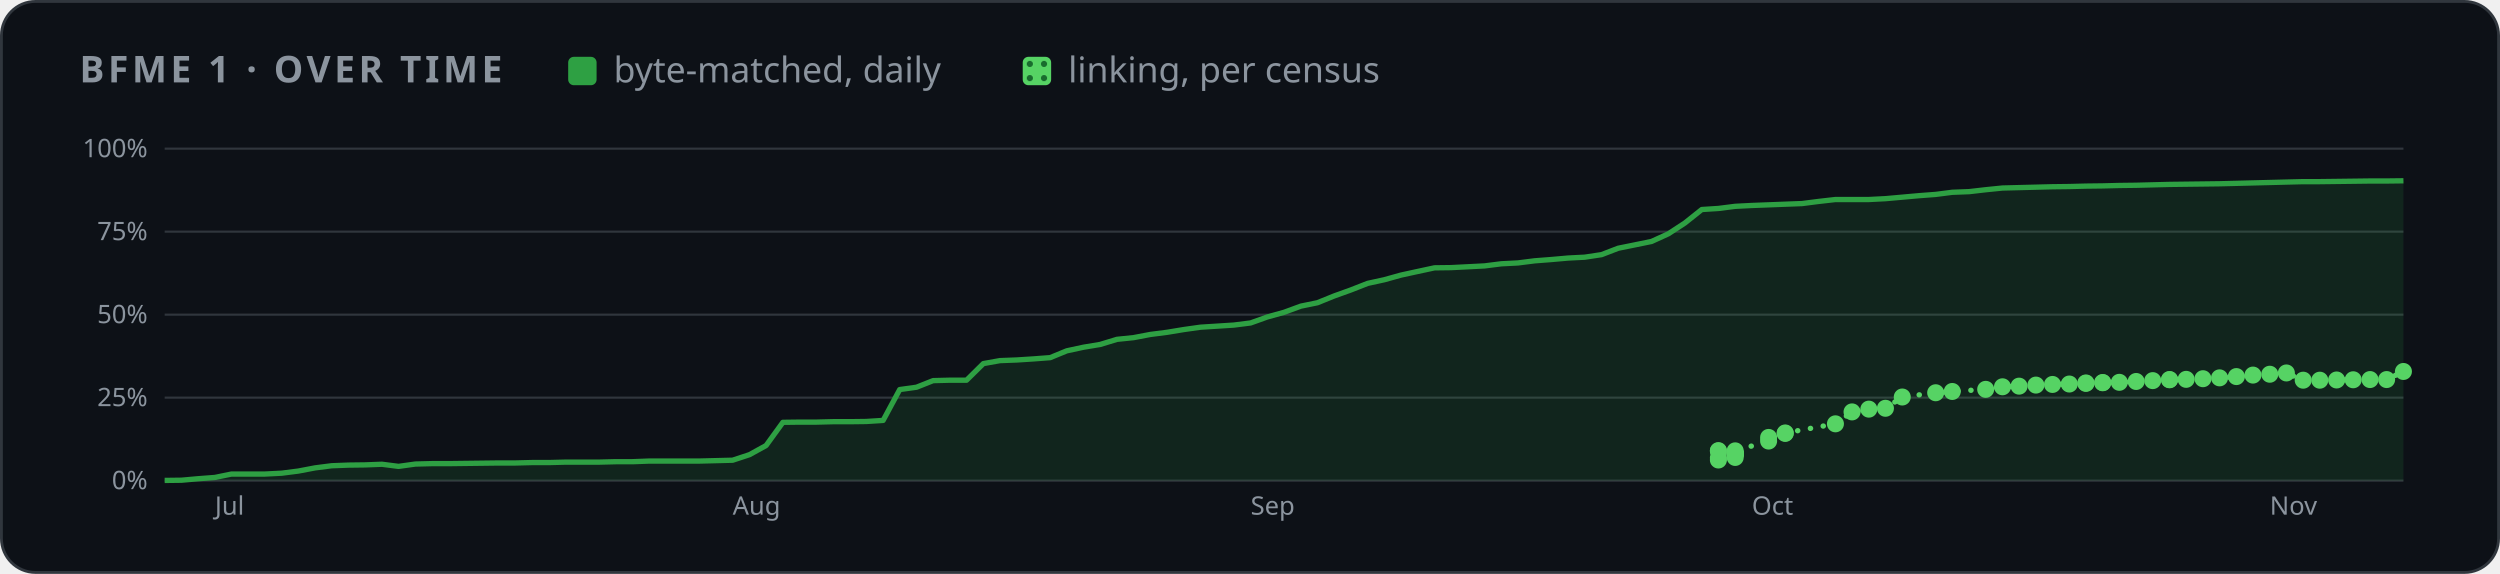
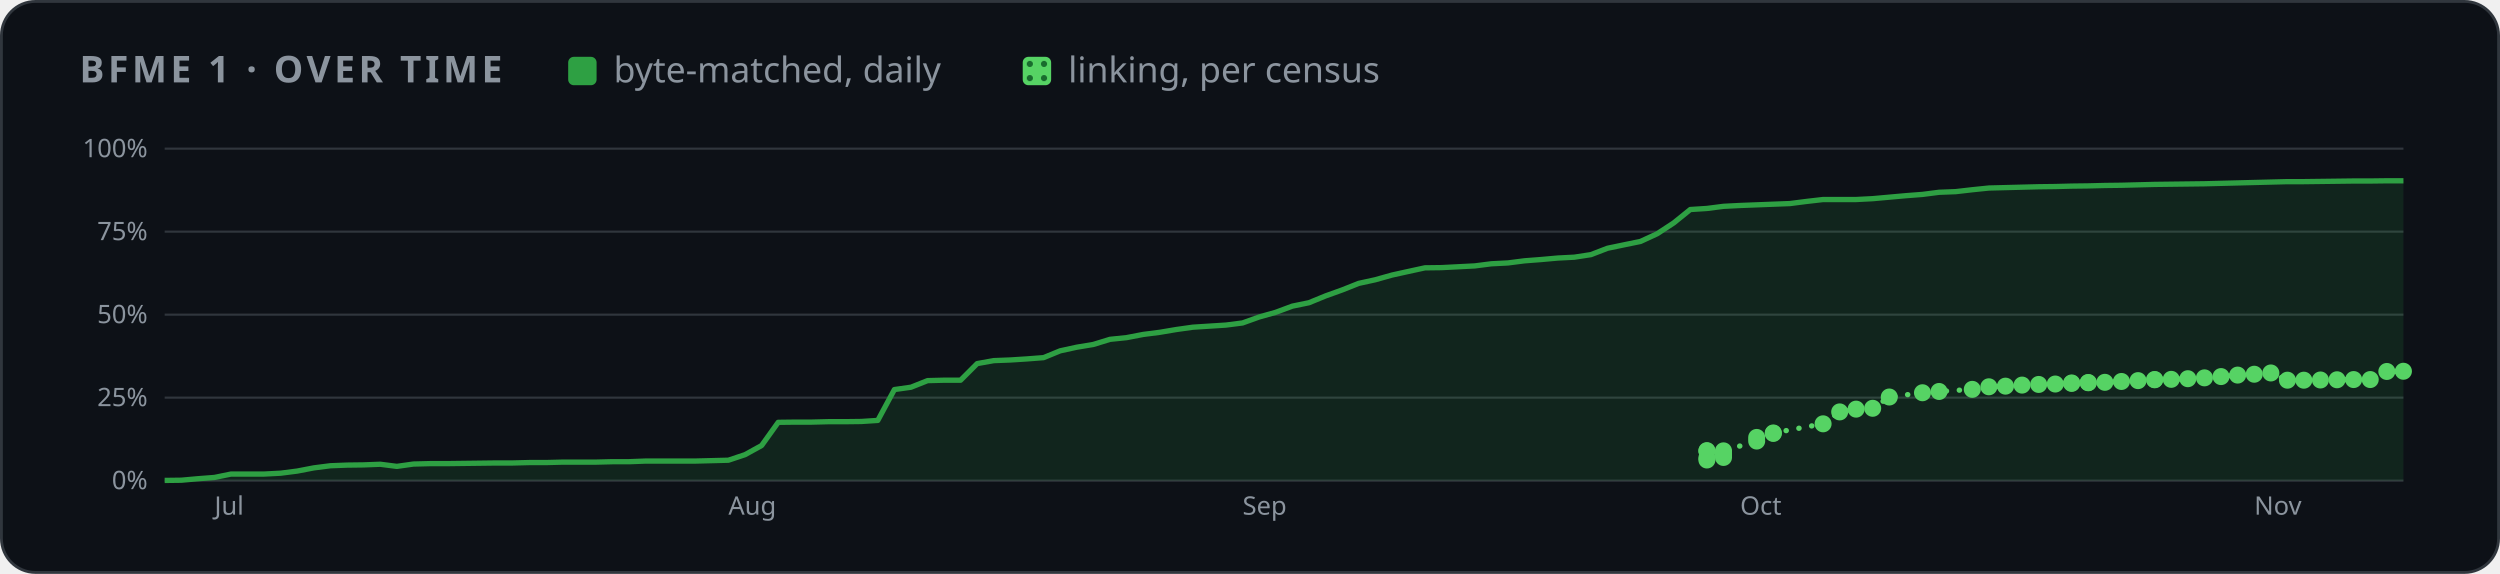
<svg xmlns="http://www.w3.org/2000/svg" width="880" height="202" viewBox="0 0 880 202" role="img" aria-label="BFME 1 progress over time">
  <style>
    .card { fill: #0d1117; stroke: #30363d; } .muted { fill: #8b949e; } .grid { stroke: #30363d; }
    .axis { fill: #8b949e; font-size: 12px; } .rest { fill: #30363d; } .edge { stroke: #0d1117; }
    .hit { fill: transparent; }
    @media (prefers-color-scheme: light) {
      .card { fill: #ffffff; stroke: #d0d7de; } .muted { fill: #59636e; } .grid { stroke: #d0d7de; }
      .axis { fill: #59636e; } .rest { fill: #d0d7de; } .edge { stroke: #ffffff; }
    }
  </style>
  <defs>
    <pattern id="dots" width="5" height="5" patternUnits="userSpaceOnUse">
      <rect width="5" height="5" fill="#56d364" />
      <circle cx="2.5" cy="2.5" r="1.1" fill="#196c2e" />
    </pattern>
  </defs>
  <rect class="card" x="0.5" y="0.5" width="879" height="201" rx="12" />
  <g font-family="-apple-system,BlinkMacSystemFont,'Segoe UI','Noto Sans',Helvetica,Arial,sans-serif">
    <text x="28" y="29" class="muted" font-size="13" font-weight="600" letter-spacing="1.3">BFME 1 · OVER TIME</text>
    <rect x="200" y="20" width="10" height="10" rx="2" fill="#2ea043" />
    <text x="216" y="29" class="muted" font-size="12.5">byte-matched, daily</text>
    <rect x="360" y="20" width="10" height="10" rx="2" fill="url(#dots)" />
    <text x="376" y="29" class="muted" font-size="12.5">linking, per census</text>
    <svg x="28" y="44" width="824" height="144" viewBox="0 0 1100 190" role="img" aria-label="progress over time">
      <line x1="40" x2="1092" y1="166.0" y2="166.0" class="grid" />
      <text x="32" y="170.0" class="axis" text-anchor="end">0%</text>
      <line x1="40" x2="1092" y1="127.0" y2="127.0" class="grid" />
      <text x="32" y="131.0" class="axis" text-anchor="end">25%</text>
      <line x1="40" x2="1092" y1="88.0" y2="88.0" class="grid" />
      <text x="32" y="92.0" class="axis" text-anchor="end">50%</text>
      <line x1="40" x2="1092" y1="49.0" y2="49.0" class="grid" />
      <text x="32" y="53.0" class="axis" text-anchor="end">75%</text>
      <line x1="40" x2="1092" y1="10.0" y2="10.0" class="grid" />
      <text x="32" y="14.0" class="axis" text-anchor="end">100%</text>
-       <text x="63.6" y="182" class="axis">Jul</text>
-       <text x="306.9" y="182" class="axis">Aug</text>
-       <text x="550.3" y="182" class="axis">Sep</text>
-       <text x="785.8" y="182" class="axis">Oct</text>
-       <text x="1029.2" y="182" class="axis">Nov</text>
-       <polygon points="40.0,166.0 40.0,165.9 47.9,165.8 55.7,165.1 63.6,164.5 71.4,162.9 79.3,162.9 87.1,162.9 95.0,162.5 102.8,161.5 110.7,160.0 118.5,159.0 126.4,158.7 134.2,158.6 142.1,158.3 149.9,159.3 157.8,158.2 165.6,158.0 173.5,158.0 181.3,157.9 189.2,157.8 197.0,157.7 204.9,157.7 212.7,157.5 220.6,157.5 228.4,157.3 236.3,157.3 244.1,157.3 252.0,157.1 259.8,157.1 267.7,156.8 275.5,156.8 283.4,156.8 291.2,156.8 299.1,156.6 306.9,156.4 314.8,153.8 322.6,149.5 330.5,138.6 338.3,138.5 346.2,138.5 354.0,138.3 361.9,138.3 369.7,138.2 377.6,137.7 385.4,123.2 393.3,122.1 401.1,119.0 409.0,118.8 416.8,118.8 424.7,111.0 432.5,109.6 440.4,109.3 448.2,108.8 456.1,108.2 463.9,105.0 471.8,103.3 479.6,102.0 487.5,99.6 495.3,98.8 503.2,97.3 511.0,96.3 518.9,95.0 526.7,93.9 534.6,93.4 542.4,92.9 550.3,91.9 558.1,89.1 566.0,86.9 573.9,84.0 581.7,82.4 589.6,79.2 597.4,76.4 605.3,73.3 613.1,71.6 621.0,69.4 628.8,67.7 636.7,66.0 644.5,65.9 652.4,65.5 660.2,65.1 668.1,64.1 675.9,63.7 683.8,62.7 691.6,62.1 699.5,61.4 707.3,61.0 715.2,59.8 723.0,56.8 730.9,55.2 738.7,53.6 746.6,50.0 754.4,44.9 762.3,38.6 770.1,38.1 778.0,37.1 785.8,36.7 793.7,36.4 801.5,36.1 809.4,35.8 817.2,34.8 825.1,33.9 832.9,33.9 840.8,33.9 848.6,33.5 856.5,32.8 864.3,32.1 872.2,31.5 880.0,30.5 887.9,30.2 895.7,29.3 903.6,28.5 911.4,28.3 919.3,28.1 927.1,27.9 935.0,27.8 942.8,27.6 950.7,27.5 958.5,27.3 966.4,27.2 974.2,27.0 982.1,26.8 989.9,26.7 997.8,26.6 1005.6,26.5 1013.5,26.3 1021.3,26.1 1029.2,25.9 1037.0,25.7 1044.9,25.5 1052.7,25.5 1060.6,25.4 1068.4,25.3 1076.3,25.2 1084.1,25.2 1092.0,25.1 1092.0,166.0" fill="#2ea043" opacity="0.14" />
-       <polyline points="40.0,165.9 47.9,165.8 55.7,165.1 63.6,164.5 71.4,162.9 79.3,162.9 87.1,162.9 95.0,162.5 102.8,161.5 110.7,160.0 118.5,159.0 126.4,158.7 134.2,158.6 142.1,158.3 149.9,159.3 157.8,158.2 165.6,158.0 173.5,158.0 181.3,157.9 189.2,157.8 197.0,157.7 204.9,157.7 212.7,157.5 220.6,157.5 228.4,157.3 236.3,157.3 244.1,157.3 252.0,157.1 259.8,157.1 267.7,156.8 275.5,156.8 283.4,156.8 291.2,156.8 299.1,156.6 306.9,156.4 314.8,153.8 322.6,149.5 330.5,138.6 338.3,138.5 346.2,138.5 354.0,138.3 361.9,138.3 369.7,138.2 377.6,137.7 385.4,123.2 393.3,122.1 401.1,119.0 409.0,118.8 416.8,118.8 424.7,111.0 432.5,109.6 440.4,109.3 448.2,108.8 456.1,108.2 463.9,105.0 471.8,103.3 479.6,102.0 487.5,99.6 495.3,98.8 503.2,97.3 511.0,96.3 518.9,95.0 526.7,93.9 534.6,93.4 542.4,92.9 550.3,91.9 558.1,89.1 566.0,86.9 573.9,84.0 581.7,82.4 589.6,79.2 597.4,76.4 605.3,73.3 613.1,71.6 621.0,69.4 628.8,67.7 636.7,66.0 644.5,65.9 652.4,65.5 660.2,65.1 668.1,64.1 675.9,63.7 683.8,62.7 691.6,62.1 699.5,61.4 707.3,61.0 715.2,59.8 723.0,56.8 730.9,55.2 738.7,53.6 746.6,50.0 754.4,44.9 762.3,38.6 770.1,38.1 778.0,37.1 785.8,36.7 793.7,36.4 801.5,36.1 809.4,35.8 817.2,34.8 825.1,33.9 832.9,33.9 840.8,33.9 848.6,33.5 856.5,32.8 864.3,32.1 872.2,31.5 880.0,30.5 887.9,30.2 895.7,29.3 903.6,28.5 911.4,28.3 919.3,28.1 927.1,27.9 935.0,27.8 942.8,27.6 950.7,27.5 958.5,27.3 966.4,27.2 974.2,27.0 982.1,26.8 989.9,26.7 997.8,26.6 1005.6,26.5 1013.5,26.3 1021.3,26.1 1029.2,25.9 1037.0,25.7 1044.9,25.5 1052.7,25.5 1060.6,25.4 1068.4,25.3 1076.3,25.2 1084.1,25.2 1092.0,25.1" fill="none" stroke="#2ea043" stroke-width="2.5" stroke-linejoin="round" />
-       <polyline points="770.1,152.1 770.1,151.9 770.1,156.3 770.1,155.3 778.0,155.1 778.0,153.7 778.0,153.6 778.0,153.5 778.0,153.4 778.0,153.2 778.0,153.0 778.0,152.0 793.7,147.4 793.7,145.7 801.5,143.8 801.5,143.6 825.1,139.3 832.9,133.7 840.8,132.4 848.6,132.0 856.5,126.7 872.2,124.7 880.0,124.1 895.7,123.1 903.6,121.9 911.4,121.6 919.3,121.1 927.1,120.8 935.0,120.6 942.8,120.3 942.8,120.1 950.7,120.0 950.7,119.9 958.5,119.8 966.4,119.4 974.2,119.0 982.1,118.5 982.1,118.6 989.9,118.4 997.8,118.1 1005.6,117.7 1013.5,117.1 1021.3,116.4 1029.2,116.0 1037.0,115.4 1044.9,118.8 1052.7,118.8 1060.6,118.7 1068.4,118.6 1076.3,118.5 1084.1,118.5 1092.0,114.7" fill="none" stroke="#56d364" stroke-width="2.5" stroke-dasharray="0.1 6" stroke-linecap="round" />
-       <circle cx="770.1" cy="152.1" r="4" fill="#56d364" />
-       <circle cx="770.1" cy="151.9" r="4" fill="#56d364" />
-       <circle cx="770.1" cy="156.3" r="4" fill="#56d364" />
-       <circle cx="770.1" cy="155.3" r="4" fill="#56d364" />
-       <circle cx="778.0" cy="155.1" r="4" fill="#56d364" />
-       <circle cx="778.0" cy="153.7" r="4" fill="#56d364" />
-       <circle cx="778.0" cy="153.6" r="4" fill="#56d364" />
-       <circle cx="778.0" cy="153.5" r="4" fill="#56d364" />
-       <circle cx="778.0" cy="153.4" r="4" fill="#56d364" />
-       <circle cx="778.0" cy="153.2" r="4" fill="#56d364" />
-       <circle cx="778.0" cy="153.0" r="4" fill="#56d364" />
-       <circle cx="778.0" cy="152.0" r="4" fill="#56d364" />
-       <circle cx="793.7" cy="147.4" r="4" fill="#56d364" />
-       <circle cx="793.7" cy="145.7" r="4" fill="#56d364" />
-       <circle cx="801.5" cy="143.8" r="4" fill="#56d364" />
-       <circle cx="801.5" cy="143.6" r="4" fill="#56d364" />
-       <circle cx="825.1" cy="139.3" r="4" fill="#56d364" />
-       <circle cx="832.9" cy="133.7" r="4" fill="#56d364" />
-       <circle cx="840.8" cy="132.4" r="4" fill="#56d364" />
-       <circle cx="848.6" cy="132.0" r="4" fill="#56d364" />
-       <circle cx="856.5" cy="126.7" r="4" fill="#56d364" />
-       <circle cx="872.2" cy="124.7" r="4" fill="#56d364" />
-       <circle cx="880.0" cy="124.1" r="4" fill="#56d364" />
-       <circle cx="895.7" cy="123.1" r="4" fill="#56d364" />
-       <circle cx="903.6" cy="121.9" r="4" fill="#56d364" />
-       <circle cx="911.4" cy="121.6" r="4" fill="#56d364" />
-       <circle cx="919.3" cy="121.1" r="4" fill="#56d364" />
-       <circle cx="927.1" cy="120.8" r="4" fill="#56d364" />
-       <circle cx="935.0" cy="120.6" r="4" fill="#56d364" />
-       <circle cx="942.8" cy="120.3" r="4" fill="#56d364" />
-       <circle cx="942.8" cy="120.1" r="4" fill="#56d364" />
-       <circle cx="950.7" cy="120.0" r="4" fill="#56d364" />
-       <circle cx="950.7" cy="119.9" r="4" fill="#56d364" />
-       <circle cx="958.5" cy="119.8" r="4" fill="#56d364" />
-       <circle cx="966.4" cy="119.4" r="4" fill="#56d364" />
-       <circle cx="974.2" cy="119.0" r="4" fill="#56d364" />
-       <circle cx="982.1" cy="118.5" r="4" fill="#56d364" />
-       <circle cx="982.1" cy="118.6" r="4" fill="#56d364" />
-       <circle cx="989.9" cy="118.4" r="4" fill="#56d364" />
-       <circle cx="997.8" cy="118.1" r="4" fill="#56d364" />
-       <circle cx="1005.6" cy="117.7" r="4" fill="#56d364" />
-       <circle cx="1013.5" cy="117.1" r="4" fill="#56d364" />
-       <circle cx="1021.3" cy="116.4" r="4" fill="#56d364" />
-       <circle cx="1029.2" cy="116.0" r="4" fill="#56d364" />
-       <circle cx="1037.0" cy="115.4" r="4" fill="#56d364" />
-       <circle cx="1044.9" cy="118.8" r="4" fill="#56d364" />
-       <circle cx="1052.7" cy="118.8" r="4" fill="#56d364" />
-       <circle cx="1060.6" cy="118.7" r="4" fill="#56d364" />
-       <circle cx="1068.4" cy="118.6" r="4" fill="#56d364" />
-       <circle cx="1076.3" cy="118.5" r="4" fill="#56d364" />
-       <circle cx="1084.1" cy="118.5" r="4" fill="#56d364" />
-       <circle cx="1092.0" cy="114.7" r="4" fill="#56d364" />
+       <text x="63.4" y="182" class="axis">Jul</text>
+       <text x="304.9" y="182" class="axis">Aug</text>
+       <text x="546.5" y="182" class="axis">Sep</text>
+       <text x="780.3" y="182" class="axis">Oct</text>
+       <text x="1021.9" y="182" class="axis">Nov</text>
+       <polygon points="40.0,166.0 40.0,165.9 47.8,165.8 55.6,165.1 63.4,164.5 71.2,162.9 79.0,162.9 86.8,162.9 94.5,162.5 102.3,161.5 110.1,160.0 117.9,159.0 125.7,158.7 133.5,158.6 141.3,158.3 149.1,159.3 156.9,158.2 164.7,158.0 172.5,158.0 180.3,157.9 188.1,157.8 195.9,157.7 203.6,157.7 211.4,157.5 219.2,157.5 227.0,157.3 234.8,157.3 242.6,157.3 250.4,157.1 258.2,157.1 266.0,156.8 273.8,156.8 281.6,156.8 289.4,156.8 297.2,156.6 304.9,156.4 312.7,153.8 320.5,149.5 328.3,138.6 336.1,138.5 343.9,138.5 351.7,138.3 359.5,138.3 367.3,138.2 375.1,137.7 382.9,123.2 390.7,122.1 398.5,119.0 406.3,118.8 414.0,118.8 421.8,111.0 429.6,109.6 437.4,109.3 445.2,108.8 453.0,108.2 460.8,105.0 468.6,103.3 476.4,102.0 484.2,99.6 492.0,98.8 499.8,97.3 507.6,96.3 515.3,95.0 523.1,93.9 530.9,93.4 538.7,92.9 546.5,91.9 554.3,89.1 562.1,86.9 569.9,84.0 577.7,82.4 585.5,79.2 593.3,76.4 601.1,73.3 608.9,71.6 616.7,69.4 624.4,67.7 632.2,66.0 640.0,65.9 647.8,65.5 655.6,65.1 663.4,64.1 671.2,63.7 679.0,62.7 686.8,62.1 694.6,61.4 702.4,61.0 710.2,59.8 718.0,56.8 725.7,55.2 733.5,53.6 741.3,50.0 749.1,44.9 756.9,38.6 764.7,38.1 772.5,37.1 780.3,36.7 788.1,36.4 795.9,36.1 803.7,35.8 811.5,34.8 819.3,33.9 827.1,33.9 834.8,33.9 842.6,33.5 850.4,32.8 858.2,32.1 866.0,31.5 873.8,30.5 881.6,30.2 889.4,29.3 897.2,28.5 905.0,28.3 912.8,28.1 920.6,27.9 928.4,27.8 936.1,27.6 943.9,27.5 951.7,27.3 959.5,27.2 967.3,27.0 975.1,26.8 982.9,26.7 990.7,26.6 998.5,26.5 1006.3,26.3 1014.1,26.1 1021.9,25.9 1029.7,25.7 1037.5,25.5 1045.2,25.5 1053.0,25.4 1060.8,25.3 1068.6,25.2 1076.4,25.2 1084.2,25.1 1092.0,25.1 1092.0,166.0" fill="#2ea043" opacity="0.14" />
+       <polyline points="40.0,165.9 47.8,165.8 55.6,165.1 63.4,164.5 71.2,162.9 79.0,162.9 86.8,162.9 94.5,162.5 102.3,161.5 110.1,160.0 117.9,159.0 125.7,158.7 133.5,158.6 141.3,158.3 149.1,159.3 156.9,158.2 164.7,158.0 172.5,158.0 180.3,157.9 188.1,157.8 195.9,157.7 203.6,157.7 211.4,157.5 219.2,157.5 227.0,157.3 234.8,157.3 242.6,157.3 250.4,157.1 258.2,157.1 266.0,156.8 273.8,156.8 281.6,156.8 289.4,156.8 297.2,156.6 304.9,156.4 312.7,153.8 320.5,149.5 328.3,138.6 336.1,138.5 343.9,138.5 351.7,138.3 359.5,138.3 367.3,138.2 375.1,137.7 382.9,123.2 390.7,122.1 398.5,119.0 406.3,118.8 414.0,118.8 421.8,111.0 429.6,109.6 437.4,109.3 445.2,108.8 453.0,108.2 460.8,105.0 468.6,103.3 476.4,102.0 484.2,99.6 492.0,98.8 499.8,97.3 507.6,96.3 515.3,95.0 523.1,93.9 530.9,93.4 538.7,92.9 546.5,91.9 554.3,89.1 562.1,86.9 569.9,84.0 577.7,82.4 585.5,79.2 593.3,76.4 601.1,73.3 608.9,71.6 616.7,69.4 624.4,67.7 632.2,66.0 640.0,65.9 647.8,65.5 655.6,65.1 663.4,64.1 671.2,63.7 679.0,62.7 686.8,62.1 694.6,61.4 702.4,61.0 710.2,59.8 718.0,56.8 725.7,55.2 733.5,53.6 741.3,50.0 749.1,44.9 756.9,38.6 764.7,38.1 772.5,37.1 780.3,36.7 788.1,36.4 795.9,36.1 803.7,35.8 811.5,34.8 819.3,33.9 827.1,33.9 834.8,33.9 842.6,33.5 850.4,32.8 858.2,32.1 866.0,31.5 873.8,30.5 881.6,30.2 889.4,29.3 897.2,28.5 905.0,28.3 912.8,28.1 920.6,27.9 928.4,27.8 936.1,27.6 943.9,27.5 951.7,27.3 959.5,27.2 967.3,27.0 975.1,26.8 982.9,26.7 990.7,26.6 998.5,26.5 1006.3,26.3 1014.1,26.1 1021.9,25.9 1029.7,25.7 1037.5,25.5 1045.2,25.5 1053.0,25.4 1060.8,25.3 1068.6,25.2 1076.4,25.2 1084.2,25.1 1092.0,25.1" fill="none" stroke="#2ea043" stroke-width="2.5" stroke-linejoin="round" />
+       <polyline points="764.7,152.1 764.7,151.9 764.7,156.3 764.7,155.3 772.5,155.1 772.5,153.7 772.5,153.6 772.5,153.5 772.5,153.4 772.5,153.2 772.5,153.0 772.5,152.0 788.1,147.4 788.1,145.7 795.9,143.8 795.9,143.6 819.3,139.3 827.1,133.7 834.8,132.4 842.6,132.0 850.4,126.7 866.0,124.7 873.8,124.1 889.4,123.1 897.2,121.9 905.0,121.6 912.8,121.1 920.6,120.8 928.4,120.6 936.1,120.3 936.1,120.1 943.9,120.0 943.9,119.9 951.7,119.8 959.5,119.4 967.3,119.0 975.1,118.5 975.1,118.6 982.9,118.4 990.7,118.1 998.5,117.7 1006.3,117.1 1014.1,116.4 1021.9,116.0 1029.7,115.4 1037.5,118.8 1045.2,118.8 1053.0,118.7 1060.8,118.6 1068.6,118.5 1076.4,118.5 1084.2,114.7 1092.0,114.6" fill="none" stroke="#56d364" stroke-width="2.5" stroke-dasharray="0.1 6" stroke-linecap="round" />
+       <circle cx="764.7" cy="152.1" r="4" fill="#56d364" />
+       <circle cx="764.7" cy="151.9" r="4" fill="#56d364" />
+       <circle cx="764.7" cy="156.3" r="4" fill="#56d364" />
+       <circle cx="764.7" cy="155.3" r="4" fill="#56d364" />
+       <circle cx="772.5" cy="155.1" r="4" fill="#56d364" />
+       <circle cx="772.5" cy="153.7" r="4" fill="#56d364" />
+       <circle cx="772.5" cy="153.6" r="4" fill="#56d364" />
+       <circle cx="772.5" cy="153.5" r="4" fill="#56d364" />
+       <circle cx="772.5" cy="153.4" r="4" fill="#56d364" />
+       <circle cx="772.5" cy="153.2" r="4" fill="#56d364" />
+       <circle cx="772.5" cy="153.0" r="4" fill="#56d364" />
+       <circle cx="772.5" cy="152.0" r="4" fill="#56d364" />
+       <circle cx="788.1" cy="147.4" r="4" fill="#56d364" />
+       <circle cx="788.1" cy="145.7" r="4" fill="#56d364" />
+       <circle cx="795.9" cy="143.8" r="4" fill="#56d364" />
+       <circle cx="795.9" cy="143.6" r="4" fill="#56d364" />
+       <circle cx="819.3" cy="139.3" r="4" fill="#56d364" />
+       <circle cx="827.1" cy="133.7" r="4" fill="#56d364" />
+       <circle cx="834.8" cy="132.4" r="4" fill="#56d364" />
+       <circle cx="842.6" cy="132.0" r="4" fill="#56d364" />
+       <circle cx="850.4" cy="126.7" r="4" fill="#56d364" />
+       <circle cx="866.0" cy="124.7" r="4" fill="#56d364" />
+       <circle cx="873.8" cy="124.1" r="4" fill="#56d364" />
+       <circle cx="889.4" cy="123.1" r="4" fill="#56d364" />
+       <circle cx="897.2" cy="121.9" r="4" fill="#56d364" />
+       <circle cx="905.0" cy="121.6" r="4" fill="#56d364" />
+       <circle cx="912.8" cy="121.1" r="4" fill="#56d364" />
+       <circle cx="920.6" cy="120.8" r="4" fill="#56d364" />
+       <circle cx="928.4" cy="120.6" r="4" fill="#56d364" />
+       <circle cx="936.1" cy="120.3" r="4" fill="#56d364" />
+       <circle cx="936.1" cy="120.1" r="4" fill="#56d364" />
+       <circle cx="943.9" cy="120.0" r="4" fill="#56d364" />
+       <circle cx="943.9" cy="119.9" r="4" fill="#56d364" />
+       <circle cx="951.7" cy="119.8" r="4" fill="#56d364" />
+       <circle cx="959.5" cy="119.4" r="4" fill="#56d364" />
+       <circle cx="967.3" cy="119.0" r="4" fill="#56d364" />
+       <circle cx="975.1" cy="118.5" r="4" fill="#56d364" />
+       <circle cx="975.1" cy="118.6" r="4" fill="#56d364" />
+       <circle cx="982.9" cy="118.4" r="4" fill="#56d364" />
+       <circle cx="990.7" cy="118.1" r="4" fill="#56d364" />
+       <circle cx="998.5" cy="117.7" r="4" fill="#56d364" />
+       <circle cx="1006.3" cy="117.1" r="4" fill="#56d364" />
+       <circle cx="1014.1" cy="116.4" r="4" fill="#56d364" />
+       <circle cx="1021.9" cy="116.0" r="4" fill="#56d364" />
+       <circle cx="1029.7" cy="115.4" r="4" fill="#56d364" />
+       <circle cx="1037.5" cy="118.8" r="4" fill="#56d364" />
+       <circle cx="1045.2" cy="118.8" r="4" fill="#56d364" />
+       <circle cx="1053.0" cy="118.7" r="4" fill="#56d364" />
+       <circle cx="1060.8" cy="118.6" r="4" fill="#56d364" />
+       <circle cx="1068.6" cy="118.5" r="4" fill="#56d364" />
+       <circle cx="1076.4" cy="118.5" r="4" fill="#56d364" />
+       <circle cx="1084.2" cy="114.7" r="4" fill="#56d364" />
+       <circle cx="1092.0" cy="114.6" r="4" fill="#56d364" />
      <circle cx="40.0" cy="165.9" r="7" class="hit" />
-       <circle cx="47.9" cy="165.8" r="7" class="hit" />
-       <circle cx="55.7" cy="165.1" r="7" class="hit" />
-       <circle cx="63.6" cy="164.5" r="7" class="hit" />
-       <circle cx="71.4" cy="162.9" r="7" class="hit" />
-       <circle cx="79.3" cy="162.9" r="7" class="hit" />
-       <circle cx="87.1" cy="162.9" r="7" class="hit" />
-       <circle cx="95.0" cy="162.5" r="7" class="hit" />
-       <circle cx="102.8" cy="161.5" r="7" class="hit" />
-       <circle cx="110.7" cy="160.0" r="7" class="hit" />
-       <circle cx="118.5" cy="159.0" r="7" class="hit" />
-       <circle cx="126.4" cy="158.7" r="7" class="hit" />
-       <circle cx="134.2" cy="158.6" r="7" class="hit" />
-       <circle cx="142.1" cy="158.3" r="7" class="hit" />
-       <circle cx="149.9" cy="159.3" r="7" class="hit" />
-       <circle cx="157.8" cy="158.2" r="7" class="hit" />
-       <circle cx="165.6" cy="158.0" r="7" class="hit" />
-       <circle cx="173.5" cy="158.0" r="7" class="hit" />
-       <circle cx="181.3" cy="157.9" r="7" class="hit" />
-       <circle cx="189.2" cy="157.8" r="7" class="hit" />
-       <circle cx="197.0" cy="157.7" r="7" class="hit" />
-       <circle cx="204.9" cy="157.7" r="7" class="hit" />
-       <circle cx="212.7" cy="157.5" r="7" class="hit" />
-       <circle cx="220.6" cy="157.5" r="7" class="hit" />
-       <circle cx="228.4" cy="157.3" r="7" class="hit" />
-       <circle cx="236.3" cy="157.3" r="7" class="hit" />
-       <circle cx="244.1" cy="157.3" r="7" class="hit" />
-       <circle cx="252.0" cy="157.1" r="7" class="hit" />
-       <circle cx="259.8" cy="157.1" r="7" class="hit" />
-       <circle cx="267.7" cy="156.8" r="7" class="hit" />
-       <circle cx="275.5" cy="156.8" r="7" class="hit" />
-       <circle cx="283.4" cy="156.8" r="7" class="hit" />
-       <circle cx="291.2" cy="156.8" r="7" class="hit" />
-       <circle cx="299.1" cy="156.6" r="7" class="hit" />
-       <circle cx="306.9" cy="156.4" r="7" class="hit" />
-       <circle cx="314.8" cy="153.8" r="7" class="hit" />
-       <circle cx="322.6" cy="149.5" r="7" class="hit" />
-       <circle cx="330.5" cy="138.6" r="7" class="hit" />
-       <circle cx="338.3" cy="138.5" r="7" class="hit" />
-       <circle cx="346.2" cy="138.5" r="7" class="hit" />
-       <circle cx="354.0" cy="138.3" r="7" class="hit" />
-       <circle cx="361.9" cy="138.3" r="7" class="hit" />
-       <circle cx="369.7" cy="138.2" r="7" class="hit" />
-       <circle cx="377.6" cy="137.7" r="7" class="hit" />
-       <circle cx="385.4" cy="123.2" r="7" class="hit" />
-       <circle cx="393.3" cy="122.1" r="7" class="hit" />
-       <circle cx="401.1" cy="119.0" r="7" class="hit" />
-       <circle cx="409.0" cy="118.8" r="7" class="hit" />
-       <circle cx="416.8" cy="118.8" r="7" class="hit" />
-       <circle cx="424.7" cy="111.0" r="7" class="hit" />
-       <circle cx="432.5" cy="109.6" r="7" class="hit" />
-       <circle cx="440.4" cy="109.3" r="7" class="hit" />
-       <circle cx="448.2" cy="108.8" r="7" class="hit" />
-       <circle cx="456.1" cy="108.2" r="7" class="hit" />
-       <circle cx="463.9" cy="105.0" r="7" class="hit" />
-       <circle cx="471.8" cy="103.3" r="7" class="hit" />
-       <circle cx="479.6" cy="102.0" r="7" class="hit" />
-       <circle cx="487.5" cy="99.6" r="7" class="hit" />
-       <circle cx="495.3" cy="98.8" r="7" class="hit" />
-       <circle cx="503.2" cy="97.3" r="7" class="hit" />
-       <circle cx="511.0" cy="96.3" r="7" class="hit" />
-       <circle cx="518.9" cy="95.0" r="7" class="hit" />
-       <circle cx="526.7" cy="93.9" r="7" class="hit" />
-       <circle cx="534.6" cy="93.4" r="7" class="hit" />
-       <circle cx="542.4" cy="92.9" r="7" class="hit" />
-       <circle cx="550.3" cy="91.9" r="7" class="hit" />
-       <circle cx="558.1" cy="89.1" r="7" class="hit" />
-       <circle cx="566.0" cy="86.9" r="7" class="hit" />
-       <circle cx="573.9" cy="84.0" r="7" class="hit" />
-       <circle cx="581.7" cy="82.4" r="7" class="hit" />
-       <circle cx="589.6" cy="79.2" r="7" class="hit" />
-       <circle cx="597.4" cy="76.4" r="7" class="hit" />
-       <circle cx="605.3" cy="73.3" r="7" class="hit" />
-       <circle cx="613.1" cy="71.6" r="7" class="hit" />
-       <circle cx="621.0" cy="69.4" r="7" class="hit" />
-       <circle cx="628.8" cy="67.7" r="7" class="hit" />
-       <circle cx="636.7" cy="66.0" r="7" class="hit" />
-       <circle cx="644.5" cy="65.9" r="7" class="hit" />
-       <circle cx="652.4" cy="65.5" r="7" class="hit" />
-       <circle cx="660.2" cy="65.1" r="7" class="hit" />
-       <circle cx="668.1" cy="64.1" r="7" class="hit" />
-       <circle cx="675.9" cy="63.7" r="7" class="hit" />
-       <circle cx="683.8" cy="62.7" r="7" class="hit" />
-       <circle cx="691.6" cy="62.1" r="7" class="hit" />
-       <circle cx="699.5" cy="61.4" r="7" class="hit" />
-       <circle cx="707.3" cy="61.0" r="7" class="hit" />
-       <circle cx="715.2" cy="59.8" r="7" class="hit" />
-       <circle cx="723.0" cy="56.8" r="7" class="hit" />
-       <circle cx="730.9" cy="55.2" r="7" class="hit" />
-       <circle cx="738.7" cy="53.6" r="7" class="hit" />
-       <circle cx="746.6" cy="50.0" r="7" class="hit" />
-       <circle cx="754.4" cy="44.9" r="7" class="hit" />
-       <circle cx="762.3" cy="38.6" r="7" class="hit" />
-       <circle cx="770.1" cy="38.1" r="7" class="hit" />
-       <circle cx="778.0" cy="37.1" r="7" class="hit" />
-       <circle cx="785.8" cy="36.7" r="7" class="hit" />
-       <circle cx="793.7" cy="36.4" r="7" class="hit" />
-       <circle cx="801.5" cy="36.1" r="7" class="hit" />
-       <circle cx="809.4" cy="35.8" r="7" class="hit" />
-       <circle cx="817.2" cy="34.8" r="7" class="hit" />
-       <circle cx="825.1" cy="33.9" r="7" class="hit" />
-       <circle cx="832.9" cy="33.9" r="7" class="hit" />
-       <circle cx="840.8" cy="33.9" r="7" class="hit" />
-       <circle cx="848.6" cy="33.5" r="7" class="hit" />
-       <circle cx="856.5" cy="32.8" r="7" class="hit" />
-       <circle cx="864.3" cy="32.1" r="7" class="hit" />
-       <circle cx="872.2" cy="31.5" r="7" class="hit" />
-       <circle cx="880.0" cy="30.5" r="7" class="hit" />
-       <circle cx="887.9" cy="30.2" r="7" class="hit" />
-       <circle cx="895.7" cy="29.3" r="7" class="hit" />
-       <circle cx="903.6" cy="28.5" r="7" class="hit" />
-       <circle cx="911.4" cy="28.3" r="7" class="hit" />
-       <circle cx="919.3" cy="28.1" r="7" class="hit" />
-       <circle cx="927.1" cy="27.9" r="7" class="hit" />
-       <circle cx="935.0" cy="27.8" r="7" class="hit" />
-       <circle cx="942.8" cy="27.6" r="7" class="hit" />
-       <circle cx="950.7" cy="27.5" r="7" class="hit" />
-       <circle cx="958.5" cy="27.3" r="7" class="hit" />
-       <circle cx="966.4" cy="27.2" r="7" class="hit" />
-       <circle cx="974.2" cy="27.0" r="7" class="hit" />
-       <circle cx="982.1" cy="26.8" r="7" class="hit" />
-       <circle cx="989.9" cy="26.7" r="7" class="hit" />
-       <circle cx="997.8" cy="26.6" r="7" class="hit" />
-       <circle cx="1005.6" cy="26.5" r="7" class="hit" />
-       <circle cx="1013.5" cy="26.3" r="7" class="hit" />
-       <circle cx="1021.3" cy="26.1" r="7" class="hit" />
-       <circle cx="1029.2" cy="25.9" r="7" class="hit" />
-       <circle cx="1037.0" cy="25.7" r="7" class="hit" />
-       <circle cx="1044.9" cy="25.5" r="7" class="hit" />
-       <circle cx="1052.7" cy="25.5" r="7" class="hit" />
-       <circle cx="1060.6" cy="25.4" r="7" class="hit" />
-       <circle cx="1068.4" cy="25.3" r="7" class="hit" />
-       <circle cx="1076.3" cy="25.2" r="7" class="hit" />
-       <circle cx="1084.1" cy="25.2" r="7" class="hit" />
+       <circle cx="47.8" cy="165.8" r="7" class="hit" />
+       <circle cx="55.6" cy="165.1" r="7" class="hit" />
+       <circle cx="63.4" cy="164.5" r="7" class="hit" />
+       <circle cx="71.2" cy="162.9" r="7" class="hit" />
+       <circle cx="79.0" cy="162.9" r="7" class="hit" />
+       <circle cx="86.8" cy="162.9" r="7" class="hit" />
+       <circle cx="94.5" cy="162.5" r="7" class="hit" />
+       <circle cx="102.3" cy="161.5" r="7" class="hit" />
+       <circle cx="110.1" cy="160.0" r="7" class="hit" />
+       <circle cx="117.9" cy="159.0" r="7" class="hit" />
+       <circle cx="125.7" cy="158.7" r="7" class="hit" />
+       <circle cx="133.5" cy="158.6" r="7" class="hit" />
+       <circle cx="141.3" cy="158.3" r="7" class="hit" />
+       <circle cx="149.1" cy="159.3" r="7" class="hit" />
+       <circle cx="156.9" cy="158.2" r="7" class="hit" />
+       <circle cx="164.7" cy="158.0" r="7" class="hit" />
+       <circle cx="172.5" cy="158.0" r="7" class="hit" />
+       <circle cx="180.3" cy="157.9" r="7" class="hit" />
+       <circle cx="188.1" cy="157.8" r="7" class="hit" />
+       <circle cx="195.9" cy="157.7" r="7" class="hit" />
+       <circle cx="203.6" cy="157.7" r="7" class="hit" />
+       <circle cx="211.4" cy="157.5" r="7" class="hit" />
+       <circle cx="219.2" cy="157.5" r="7" class="hit" />
+       <circle cx="227.0" cy="157.3" r="7" class="hit" />
+       <circle cx="234.8" cy="157.3" r="7" class="hit" />
+       <circle cx="242.6" cy="157.3" r="7" class="hit" />
+       <circle cx="250.4" cy="157.1" r="7" class="hit" />
+       <circle cx="258.2" cy="157.1" r="7" class="hit" />
+       <circle cx="266.0" cy="156.8" r="7" class="hit" />
+       <circle cx="273.8" cy="156.8" r="7" class="hit" />
+       <circle cx="281.6" cy="156.8" r="7" class="hit" />
+       <circle cx="289.4" cy="156.8" r="7" class="hit" />
+       <circle cx="297.2" cy="156.6" r="7" class="hit" />
+       <circle cx="304.9" cy="156.4" r="7" class="hit" />
+       <circle cx="312.7" cy="153.8" r="7" class="hit" />
+       <circle cx="320.5" cy="149.5" r="7" class="hit" />
+       <circle cx="328.3" cy="138.6" r="7" class="hit" />
+       <circle cx="336.1" cy="138.5" r="7" class="hit" />
+       <circle cx="343.9" cy="138.5" r="7" class="hit" />
+       <circle cx="351.7" cy="138.3" r="7" class="hit" />
+       <circle cx="359.5" cy="138.3" r="7" class="hit" />
+       <circle cx="367.3" cy="138.2" r="7" class="hit" />
+       <circle cx="375.1" cy="137.7" r="7" class="hit" />
+       <circle cx="382.9" cy="123.2" r="7" class="hit" />
+       <circle cx="390.7" cy="122.1" r="7" class="hit" />
+       <circle cx="398.5" cy="119.0" r="7" class="hit" />
+       <circle cx="406.3" cy="118.8" r="7" class="hit" />
+       <circle cx="414.0" cy="118.8" r="7" class="hit" />
+       <circle cx="421.8" cy="111.0" r="7" class="hit" />
+       <circle cx="429.6" cy="109.6" r="7" class="hit" />
+       <circle cx="437.4" cy="109.3" r="7" class="hit" />
+       <circle cx="445.2" cy="108.8" r="7" class="hit" />
+       <circle cx="453.0" cy="108.2" r="7" class="hit" />
+       <circle cx="460.8" cy="105.0" r="7" class="hit" />
+       <circle cx="468.6" cy="103.3" r="7" class="hit" />
+       <circle cx="476.4" cy="102.0" r="7" class="hit" />
+       <circle cx="484.2" cy="99.6" r="7" class="hit" />
+       <circle cx="492.0" cy="98.8" r="7" class="hit" />
+       <circle cx="499.8" cy="97.3" r="7" class="hit" />
+       <circle cx="507.6" cy="96.3" r="7" class="hit" />
+       <circle cx="515.3" cy="95.0" r="7" class="hit" />
+       <circle cx="523.1" cy="93.9" r="7" class="hit" />
+       <circle cx="530.9" cy="93.4" r="7" class="hit" />
+       <circle cx="538.7" cy="92.9" r="7" class="hit" />
+       <circle cx="546.5" cy="91.9" r="7" class="hit" />
+       <circle cx="554.3" cy="89.1" r="7" class="hit" />
+       <circle cx="562.1" cy="86.9" r="7" class="hit" />
+       <circle cx="569.9" cy="84.0" r="7" class="hit" />
+       <circle cx="577.7" cy="82.4" r="7" class="hit" />
+       <circle cx="585.5" cy="79.2" r="7" class="hit" />
+       <circle cx="593.3" cy="76.4" r="7" class="hit" />
+       <circle cx="601.1" cy="73.3" r="7" class="hit" />
+       <circle cx="608.9" cy="71.6" r="7" class="hit" />
+       <circle cx="616.7" cy="69.4" r="7" class="hit" />
+       <circle cx="624.4" cy="67.7" r="7" class="hit" />
+       <circle cx="632.2" cy="66.0" r="7" class="hit" />
+       <circle cx="640.0" cy="65.9" r="7" class="hit" />
+       <circle cx="647.8" cy="65.5" r="7" class="hit" />
+       <circle cx="655.6" cy="65.1" r="7" class="hit" />
+       <circle cx="663.4" cy="64.1" r="7" class="hit" />
+       <circle cx="671.2" cy="63.7" r="7" class="hit" />
+       <circle cx="679.0" cy="62.7" r="7" class="hit" />
+       <circle cx="686.8" cy="62.1" r="7" class="hit" />
+       <circle cx="694.6" cy="61.4" r="7" class="hit" />
+       <circle cx="702.4" cy="61.0" r="7" class="hit" />
+       <circle cx="710.2" cy="59.8" r="7" class="hit" />
+       <circle cx="718.0" cy="56.8" r="7" class="hit" />
+       <circle cx="725.7" cy="55.2" r="7" class="hit" />
+       <circle cx="733.5" cy="53.6" r="7" class="hit" />
+       <circle cx="741.3" cy="50.0" r="7" class="hit" />
+       <circle cx="749.1" cy="44.9" r="7" class="hit" />
+       <circle cx="756.9" cy="38.6" r="7" class="hit" />
+       <circle cx="764.7" cy="38.1" r="7" class="hit" />
+       <circle cx="772.5" cy="37.1" r="7" class="hit" />
+       <circle cx="780.3" cy="36.7" r="7" class="hit" />
+       <circle cx="788.1" cy="36.4" r="7" class="hit" />
+       <circle cx="795.9" cy="36.1" r="7" class="hit" />
+       <circle cx="803.7" cy="35.8" r="7" class="hit" />
+       <circle cx="811.5" cy="34.8" r="7" class="hit" />
+       <circle cx="819.3" cy="33.9" r="7" class="hit" />
+       <circle cx="827.1" cy="33.9" r="7" class="hit" />
+       <circle cx="834.8" cy="33.9" r="7" class="hit" />
+       <circle cx="842.6" cy="33.5" r="7" class="hit" />
+       <circle cx="850.4" cy="32.8" r="7" class="hit" />
+       <circle cx="858.2" cy="32.1" r="7" class="hit" />
+       <circle cx="866.0" cy="31.5" r="7" class="hit" />
+       <circle cx="873.8" cy="30.5" r="7" class="hit" />
+       <circle cx="881.6" cy="30.2" r="7" class="hit" />
+       <circle cx="889.4" cy="29.3" r="7" class="hit" />
+       <circle cx="897.2" cy="28.5" r="7" class="hit" />
+       <circle cx="905.0" cy="28.3" r="7" class="hit" />
+       <circle cx="912.8" cy="28.1" r="7" class="hit" />
+       <circle cx="920.6" cy="27.9" r="7" class="hit" />
+       <circle cx="928.4" cy="27.8" r="7" class="hit" />
+       <circle cx="936.1" cy="27.6" r="7" class="hit" />
+       <circle cx="943.9" cy="27.5" r="7" class="hit" />
+       <circle cx="951.7" cy="27.3" r="7" class="hit" />
+       <circle cx="959.5" cy="27.2" r="7" class="hit" />
+       <circle cx="967.3" cy="27.0" r="7" class="hit" />
+       <circle cx="975.1" cy="26.8" r="7" class="hit" />
+       <circle cx="982.9" cy="26.7" r="7" class="hit" />
+       <circle cx="990.7" cy="26.6" r="7" class="hit" />
+       <circle cx="998.5" cy="26.5" r="7" class="hit" />
+       <circle cx="1006.3" cy="26.3" r="7" class="hit" />
+       <circle cx="1014.1" cy="26.1" r="7" class="hit" />
+       <circle cx="1021.9" cy="25.9" r="7" class="hit" />
+       <circle cx="1029.7" cy="25.7" r="7" class="hit" />
+       <circle cx="1037.5" cy="25.5" r="7" class="hit" />
+       <circle cx="1045.2" cy="25.5" r="7" class="hit" />
+       <circle cx="1053.0" cy="25.4" r="7" class="hit" />
+       <circle cx="1060.8" cy="25.3" r="7" class="hit" />
+       <circle cx="1068.6" cy="25.2" r="7" class="hit" />
+       <circle cx="1076.4" cy="25.2" r="7" class="hit" />
+       <circle cx="1084.2" cy="25.1" r="7" class="hit" />
      <circle cx="1092.0" cy="25.1" r="7" class="hit" />
    </svg>
  </g>
</svg>
